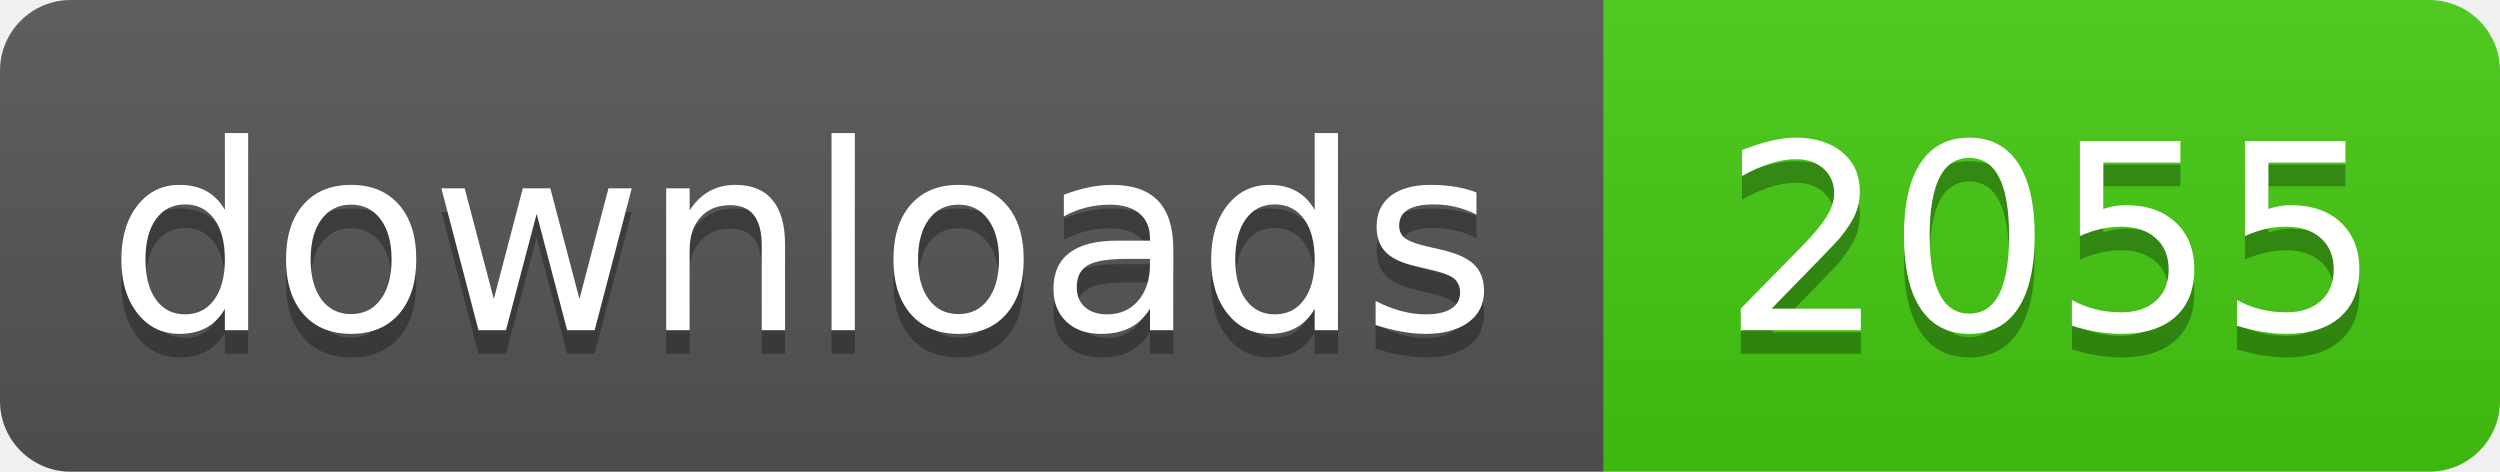
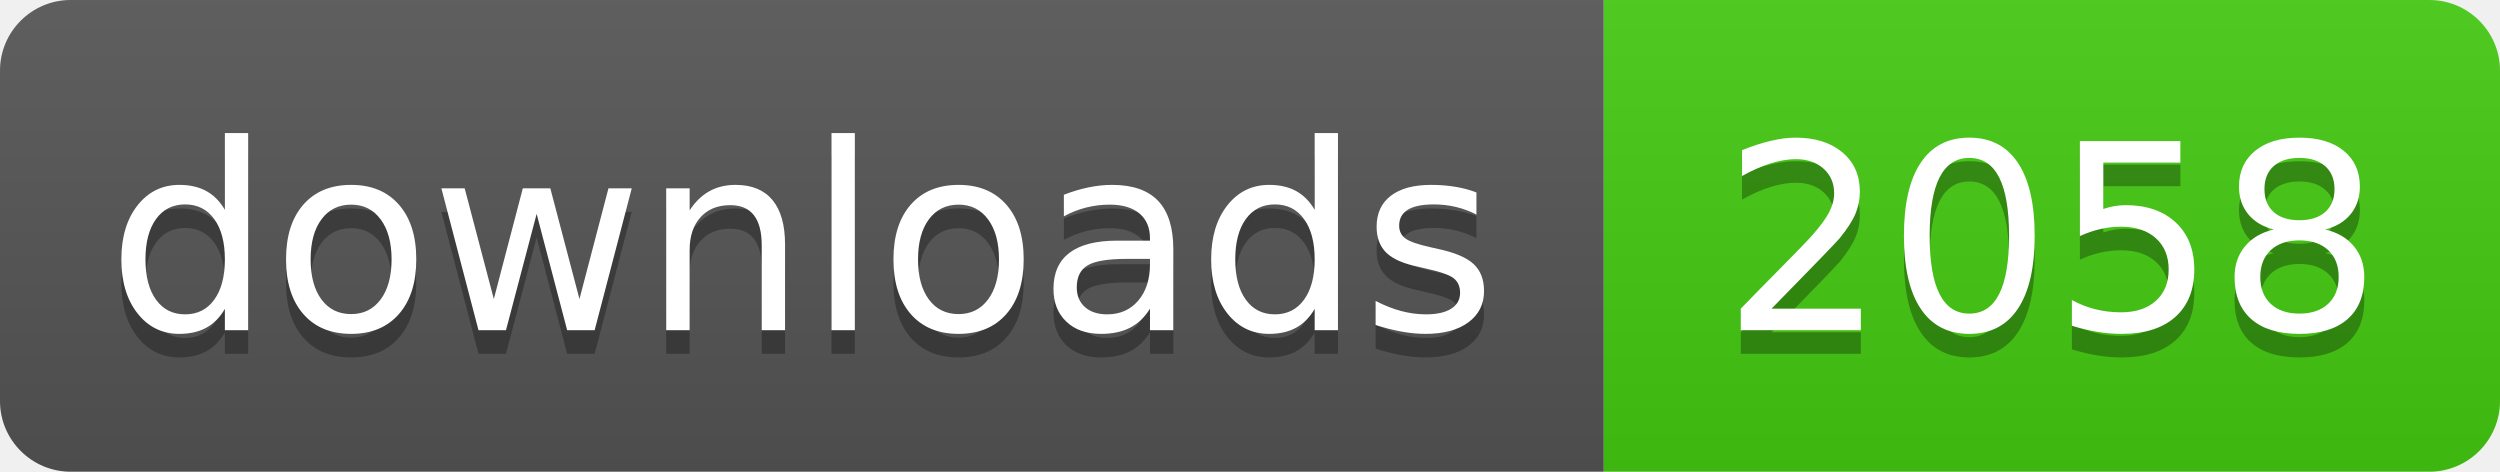
- <svg xmlns="http://www.w3.org/2000/svg" width="106" height="20" role="img" aria-label="downloads: 2055">
+ <svg xmlns="http://www.w3.org/2000/svg" width="106" height="20" role="img" aria-label="downloads: 2058">
  <linearGradient id="s" x2="0" y2="100%">
    <stop offset="0" stop-color="#bbb" stop-opacity=".1" />
    <stop offset="1" stop-opacity=".1" />
  </linearGradient>
  <clipPath id="r">
    <rect width="106" height="20" rx="3" fill="#fff" />
  </clipPath>
  <g clip-path="url(#r)">
    <rect width="68" height="20" fill="#555" />
    <rect x="68" width="38" height="20" fill="#4c1" />
    <rect width="106" height="20" fill="url(#s)" />
  </g>
  <g fill="#fff" text-anchor="middle" font-family="Verdana,Geneva,DejaVu Sans,sans-serif" text-rendering="geometricPrecision" font-size="110">
    <text aria-hidden="true" x="340" y="150" fill="#010101" fill-opacity=".3" transform="scale(.1)" textLength="560">downloads</text>
    <text x="340" y="140" transform="scale(.1)" fill="#fff" textLength="560">downloads</text>
-     <text aria-hidden="true" x="870" y="150" fill="#010101" fill-opacity=".3" transform="scale(.1)" textLength="260">2055</text>
-     <text x="870" y="140" transform="scale(.1)" fill="#fff" textLength="260">2055</text>
+     <text aria-hidden="true" x="870" y="150" fill="#010101" fill-opacity=".3" transform="scale(.1)" textLength="260">2058</text>
+     <text x="870" y="140" transform="scale(.1)" fill="#fff" textLength="260">2058</text>
  </g>
</svg>
